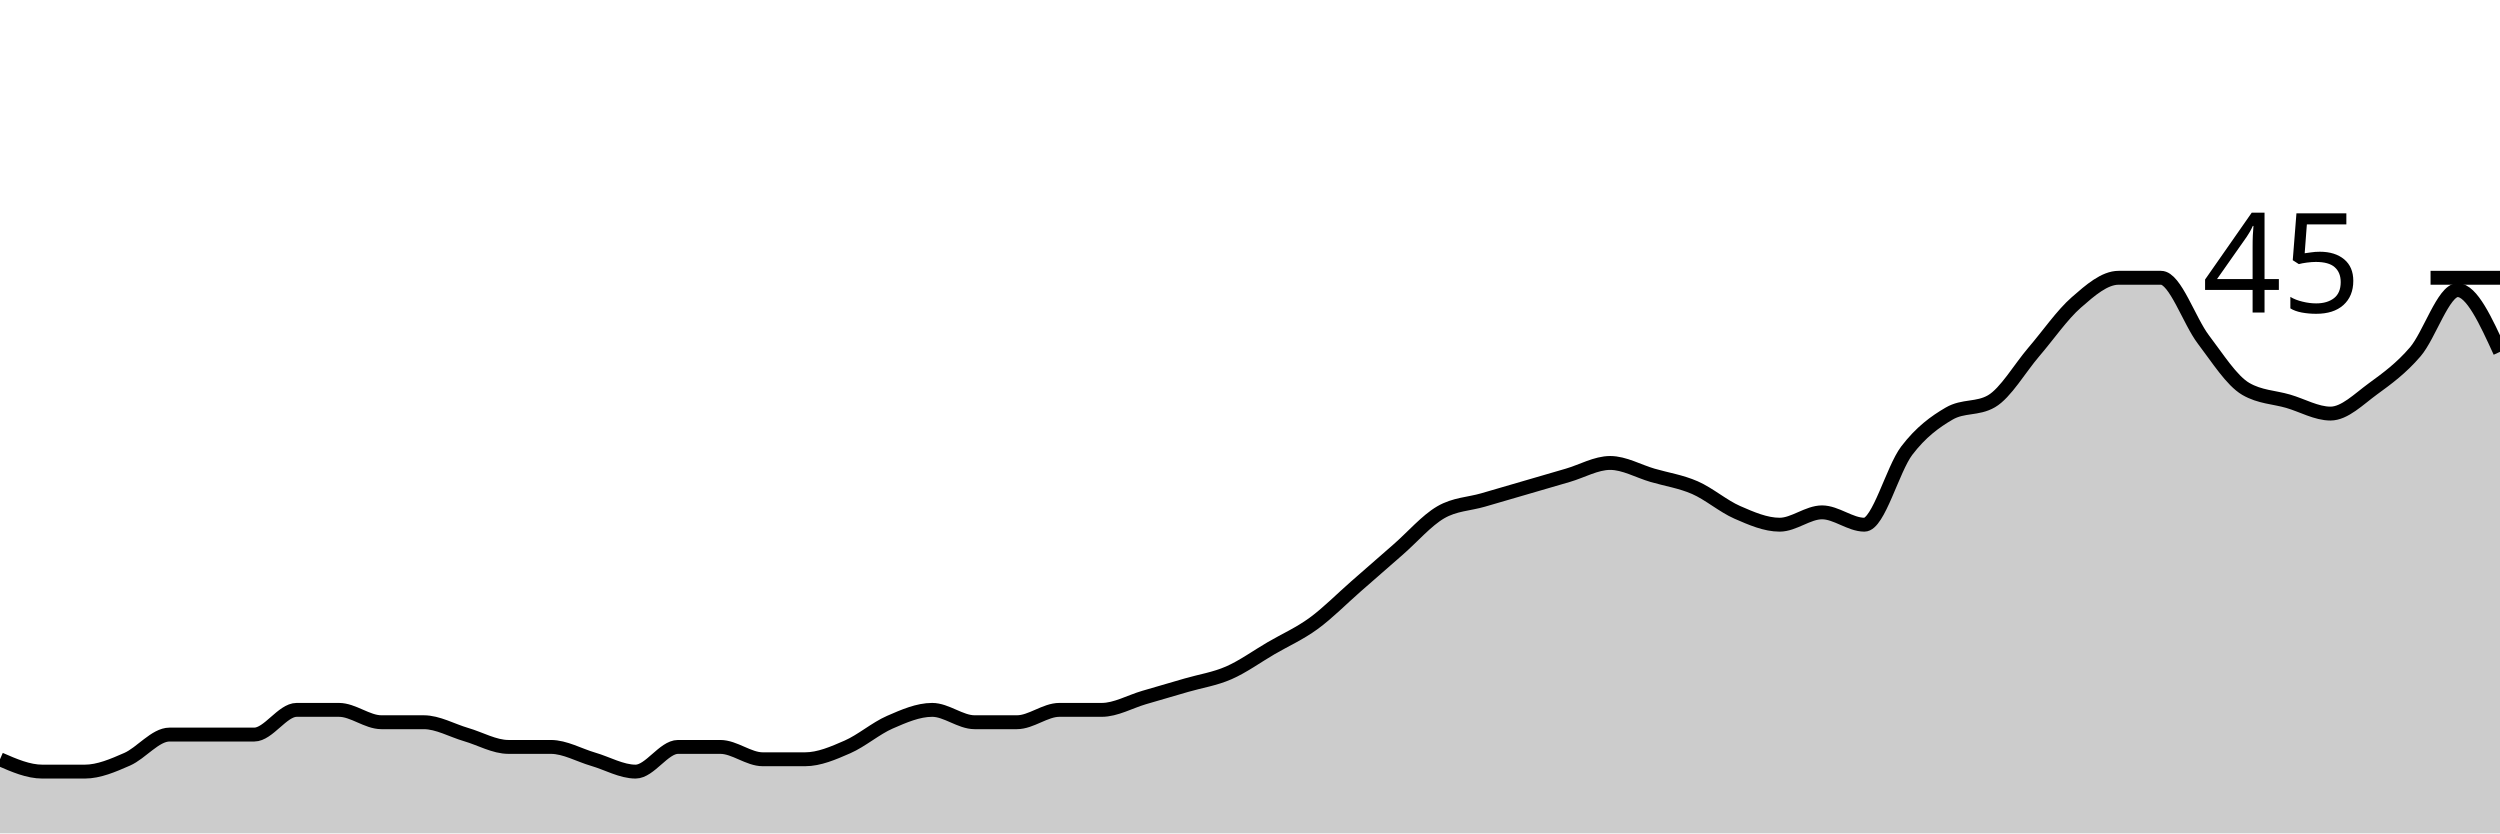
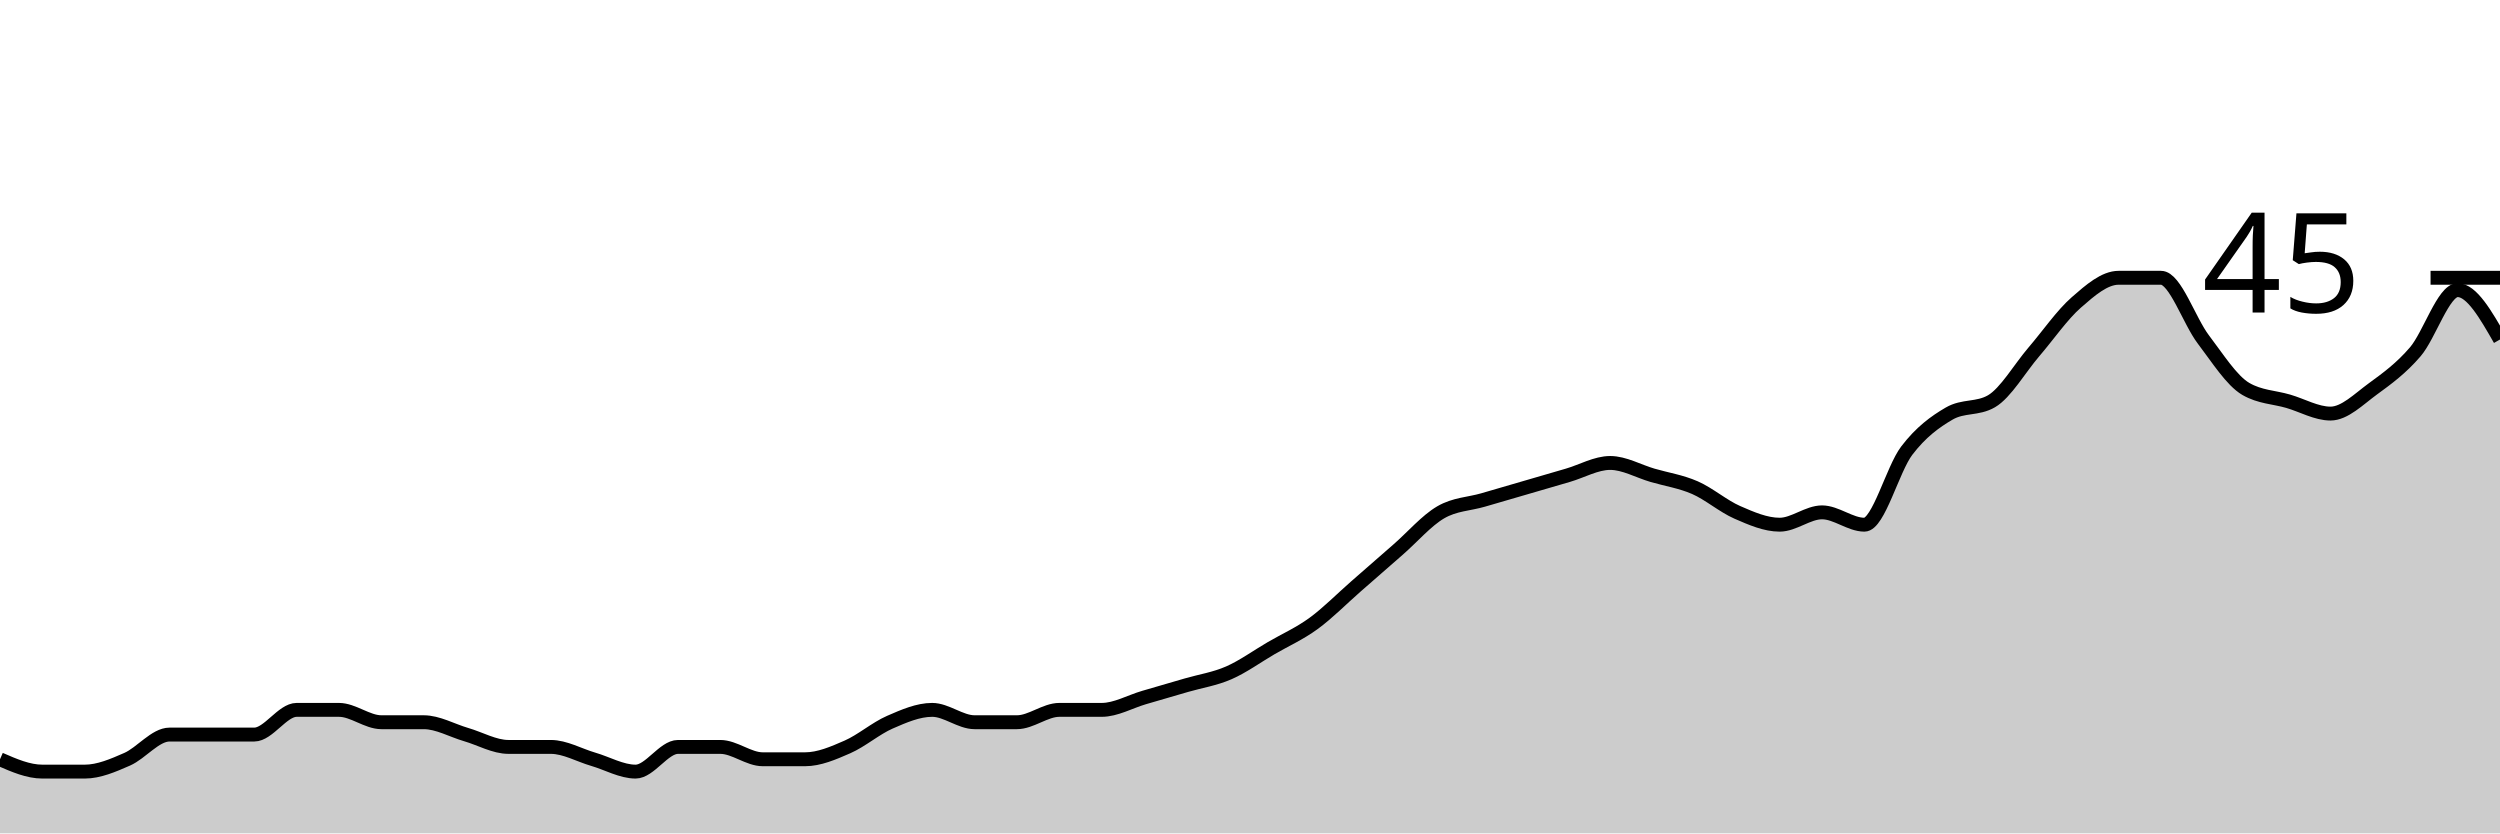
<svg xmlns="http://www.w3.org/2000/svg" viewBox="0 0 180 60">
  <g transform="translate(0,20)">
-     <path class="area" fill="rgba(0, 0, 0, 0.2)" d="M0,34.667C1.017,35.111,2.034,35.556,3.051,35.556C4.068,35.556,5.085,35.556,6.102,35.556C7.119,35.556,8.136,35.111,9.153,34.667C10.169,34.222,11.186,32.889,12.203,32.889C13.22,32.889,14.237,32.889,15.254,32.889C16.271,32.889,17.288,32.889,18.305,32.889C19.322,32.889,20.339,31.111,21.356,31.111C22.373,31.111,23.39,31.111,24.407,31.111C25.424,31.111,26.441,32,27.458,32C28.475,32,29.492,32,30.508,32C31.525,32,32.542,32.593,33.559,32.889C34.576,33.185,35.593,33.778,36.61,33.778C37.627,33.778,38.644,33.778,39.661,33.778C40.678,33.778,41.695,34.37,42.712,34.667C43.729,34.963,44.746,35.556,45.763,35.556C46.78,35.556,47.797,33.778,48.814,33.778C49.831,33.778,50.847,33.778,51.864,33.778C52.881,33.778,53.898,34.667,54.915,34.667C55.932,34.667,56.949,34.667,57.966,34.667C58.983,34.667,60,34.222,61.017,33.778C62.034,33.333,63.051,32.444,64.068,32C65.085,31.556,66.102,31.111,67.119,31.111C68.136,31.111,69.153,32,70.169,32C71.186,32,72.203,32,73.22,32C74.237,32,75.254,31.111,76.271,31.111C77.288,31.111,78.305,31.111,79.322,31.111C80.339,31.111,81.356,30.519,82.373,30.222C83.39,29.926,84.407,29.63,85.424,29.333C86.441,29.037,87.458,28.889,88.475,28.444C89.492,28,90.508,27.259,91.525,26.667C92.542,26.074,93.559,25.63,94.576,24.889C95.593,24.148,96.61,23.111,97.627,22.222C98.644,21.333,99.661,20.444,100.678,19.556C101.695,18.667,102.712,17.481,103.729,16.889C104.746,16.296,105.763,16.296,106.78,16C107.797,15.704,108.814,15.407,109.831,15.111C110.847,14.815,111.864,14.519,112.881,14.222C113.898,13.926,114.915,13.333,115.932,13.333C116.949,13.333,117.966,13.926,118.983,14.222C120,14.519,121.017,14.667,122.034,15.111C123.051,15.556,124.068,16.444,125.085,16.889C126.102,17.333,127.119,17.778,128.136,17.778C129.153,17.778,130.169,16.889,131.186,16.889C132.203,16.889,133.22,17.778,134.237,17.778C135.254,17.778,136.271,13.778,137.288,12.444C138.305,11.111,139.322,10.37,140.339,9.778C141.356,9.185,142.373,9.481,143.39,8.889C144.407,8.296,145.424,6.519,146.441,5.333C147.458,4.148,148.475,2.667,149.492,1.778C150.508,0.889,151.525,0,152.542,0C153.559,0,154.576,0,155.593,0C156.61,0,157.627,3.111,158.644,4.444C159.661,5.778,160.678,7.407,161.695,8C162.712,8.593,163.729,8.593,164.746,8.889C165.763,9.185,166.78,9.778,167.797,9.778C168.814,9.778,169.831,8.741,170.847,8C171.864,7.259,172.881,6.519,173.898,5.333C174.915,4.148,175.932,0.889,176.949,0.889C177.966,0.889,178.983,3.111,180,5.333L180,40C178.983,40,177.966,40,176.949,40C175.932,40,174.915,40,173.898,40C172.881,40,171.864,40,170.847,40C169.831,40,168.814,40,167.797,40C166.78,40,165.763,40,164.746,40C163.729,40,162.712,40,161.695,40C160.678,40,159.661,40,158.644,40C157.627,40,156.61,40,155.593,40C154.576,40,153.559,40,152.542,40C151.525,40,150.508,40,149.492,40C148.475,40,147.458,40,146.441,40C145.424,40,144.407,40,143.39,40C142.373,40,141.356,40,140.339,40C139.322,40,138.305,40,137.288,40C136.271,40,135.254,40,134.237,40C133.22,40,132.203,40,131.186,40C130.169,40,129.153,40,128.136,40C127.119,40,126.102,40,125.085,40C124.068,40,123.051,40,122.034,40C121.017,40,120,40,118.983,40C117.966,40,116.949,40,115.932,40C114.915,40,113.898,40,112.881,40C111.864,40,110.847,40,109.831,40C108.814,40,107.797,40,106.78,40C105.763,40,104.746,40,103.729,40C102.712,40,101.695,40,100.678,40C99.661,40,98.644,40,97.627,40C96.61,40,95.593,40,94.576,40C93.559,40,92.542,40,91.525,40C90.508,40,89.492,40,88.475,40C87.458,40,86.441,40,85.424,40C84.407,40,83.39,40,82.373,40C81.356,40,80.339,40,79.322,40C78.305,40,77.288,40,76.271,40C75.254,40,74.237,40,73.22,40C72.203,40,71.186,40,70.169,40C69.153,40,68.136,40,67.119,40C66.102,40,65.085,40,64.068,40C63.051,40,62.034,40,61.017,40C60,40,58.983,40,57.966,40C56.949,40,55.932,40,54.915,40C53.898,40,52.881,40,51.864,40C50.847,40,49.831,40,48.814,40C47.797,40,46.78,40,45.763,40C44.746,40,43.729,40,42.712,40C41.695,40,40.678,40,39.661,40C38.644,40,37.627,40,36.61,40C35.593,40,34.576,40,33.559,40C32.542,40,31.525,40,30.508,40C29.492,40,28.475,40,27.458,40C26.441,40,25.424,40,24.407,40C23.39,40,22.373,40,21.356,40C20.339,40,19.322,40,18.305,40C17.288,40,16.271,40,15.254,40C14.237,40,13.22,40,12.203,40C11.186,40,10.169,40,9.153,40C8.136,40,7.119,40,6.102,40C5.085,40,4.068,40,3.051,40C2.034,40,1.017,40,0,40Z" />
-     <path class="line" stroke="black" fill="none" d="M0,34.667C1.017,35.111,2.034,35.556,3.051,35.556C4.068,35.556,5.085,35.556,6.102,35.556C7.119,35.556,8.136,35.111,9.153,34.667C10.169,34.222,11.186,32.889,12.203,32.889C13.22,32.889,14.237,32.889,15.254,32.889C16.271,32.889,17.288,32.889,18.305,32.889C19.322,32.889,20.339,31.111,21.356,31.111C22.373,31.111,23.39,31.111,24.407,31.111C25.424,31.111,26.441,32,27.458,32C28.475,32,29.492,32,30.508,32C31.525,32,32.542,32.593,33.559,32.889C34.576,33.185,35.593,33.778,36.61,33.778C37.627,33.778,38.644,33.778,39.661,33.778C40.678,33.778,41.695,34.37,42.712,34.667C43.729,34.963,44.746,35.556,45.763,35.556C46.78,35.556,47.797,33.778,48.814,33.778C49.831,33.778,50.847,33.778,51.864,33.778C52.881,33.778,53.898,34.667,54.915,34.667C55.932,34.667,56.949,34.667,57.966,34.667C58.983,34.667,60,34.222,61.017,33.778C62.034,33.333,63.051,32.444,64.068,32C65.085,31.556,66.102,31.111,67.119,31.111C68.136,31.111,69.153,32,70.169,32C71.186,32,72.203,32,73.22,32C74.237,32,75.254,31.111,76.271,31.111C77.288,31.111,78.305,31.111,79.322,31.111C80.339,31.111,81.356,30.519,82.373,30.222C83.39,29.926,84.407,29.63,85.424,29.333C86.441,29.037,87.458,28.889,88.475,28.444C89.492,28,90.508,27.259,91.525,26.667C92.542,26.074,93.559,25.63,94.576,24.889C95.593,24.148,96.61,23.111,97.627,22.222C98.644,21.333,99.661,20.444,100.678,19.556C101.695,18.667,102.712,17.481,103.729,16.889C104.746,16.296,105.763,16.296,106.78,16C107.797,15.704,108.814,15.407,109.831,15.111C110.847,14.815,111.864,14.519,112.881,14.222C113.898,13.926,114.915,13.333,115.932,13.333C116.949,13.333,117.966,13.926,118.983,14.222C120,14.519,121.017,14.667,122.034,15.111C123.051,15.556,124.068,16.444,125.085,16.889C126.102,17.333,127.119,17.778,128.136,17.778C129.153,17.778,130.169,16.889,131.186,16.889C132.203,16.889,133.22,17.778,134.237,17.778C135.254,17.778,136.271,13.778,137.288,12.444C138.305,11.111,139.322,10.37,140.339,9.778C141.356,9.185,142.373,9.481,143.39,8.889C144.407,8.296,145.424,6.519,146.441,5.333C147.458,4.148,148.475,2.667,149.492,1.778C150.508,0.889,151.525,0,152.542,0C153.559,0,154.576,0,155.593,0C156.61,0,157.627,3.111,158.644,4.444C159.661,5.778,160.678,7.407,161.695,8C162.712,8.593,163.729,8.593,164.746,8.889C165.763,9.185,166.78,9.778,167.797,9.778C168.814,9.778,169.831,8.741,170.847,8C171.864,7.259,172.881,6.519,173.898,5.333C174.915,4.148,175.932,0.889,176.949,0.889C177.966,0.889,178.983,3.111,180,5.333" />
+     <path class="area" fill="rgba(0, 0, 0, 0.2)" d="M0,34.667C1.017,35.111,2.034,35.556,3.051,35.556C4.068,35.556,5.085,35.556,6.102,35.556C7.119,35.556,8.136,35.111,9.153,34.667C10.169,34.222,11.186,32.889,12.203,32.889C13.22,32.889,14.237,32.889,15.254,32.889C16.271,32.889,17.288,32.889,18.305,32.889C19.322,32.889,20.339,31.111,21.356,31.111C22.373,31.111,23.39,31.111,24.407,31.111C25.424,31.111,26.441,32,27.458,32C28.475,32,29.492,32,30.508,32C31.525,32,32.542,32.593,33.559,32.889C34.576,33.185,35.593,33.778,36.61,33.778C37.627,33.778,38.644,33.778,39.661,33.778C40.678,33.778,41.695,34.37,42.712,34.667C43.729,34.963,44.746,35.556,45.763,35.556C46.78,35.556,47.797,33.778,48.814,33.778C49.831,33.778,50.847,33.778,51.864,33.778C52.881,33.778,53.898,34.667,54.915,34.667C55.932,34.667,56.949,34.667,57.966,34.667C58.983,34.667,60,34.222,61.017,33.778C62.034,33.333,63.051,32.444,64.068,32C65.085,31.556,66.102,31.111,67.119,31.111C68.136,31.111,69.153,32,70.169,32C71.186,32,72.203,32,73.22,32C74.237,32,75.254,31.111,76.271,31.111C77.288,31.111,78.305,31.111,79.322,31.111C80.339,31.111,81.356,30.519,82.373,30.222C83.39,29.926,84.407,29.63,85.424,29.333C86.441,29.037,87.458,28.889,88.475,28.444C89.492,28,90.508,27.259,91.525,26.667C92.542,26.074,93.559,25.63,94.576,24.889C95.593,24.148,96.61,23.111,97.627,22.222C98.644,21.333,99.661,20.444,100.678,19.556C101.695,18.667,102.712,17.481,103.729,16.889C104.746,16.296,105.763,16.296,106.78,16C107.797,15.704,108.814,15.407,109.831,15.111C110.847,14.815,111.864,14.519,112.881,14.222C113.898,13.926,114.915,13.333,115.932,13.333C116.949,13.333,117.966,13.926,118.983,14.222C120,14.519,121.017,14.667,122.034,15.111C123.051,15.556,124.068,16.444,125.085,16.889C126.102,17.333,127.119,17.778,128.136,17.778C129.153,17.778,130.169,16.889,131.186,16.889C132.203,16.889,133.22,17.778,134.237,17.778C135.254,17.778,136.271,13.778,137.288,12.444C138.305,11.111,139.322,10.37,140.339,9.778C141.356,9.185,142.373,9.481,143.39,8.889C144.407,8.296,145.424,6.519,146.441,5.333C147.458,4.148,148.475,2.667,149.492,1.778C150.508,0.889,151.525,0,152.542,0C153.559,0,154.576,0,155.593,0C156.61,0,157.627,3.111,158.644,4.444C159.661,5.778,160.678,7.407,161.695,8C162.712,8.593,163.729,8.593,164.746,8.889C165.763,9.185,166.78,9.778,167.797,9.778C168.814,9.778,169.831,8.741,170.847,8C171.864,7.259,172.881,6.519,173.898,5.333C174.915,4.148,175.932,0.889,176.949,0.889C177.966,0.889,178.983,2.667,180,4.444L180,40C178.983,40,177.966,40,176.949,40C175.932,40,174.915,40,173.898,40C172.881,40,171.864,40,170.847,40C169.831,40,168.814,40,167.797,40C166.78,40,165.763,40,164.746,40C163.729,40,162.712,40,161.695,40C160.678,40,159.661,40,158.644,40C157.627,40,156.61,40,155.593,40C154.576,40,153.559,40,152.542,40C151.525,40,150.508,40,149.492,40C148.475,40,147.458,40,146.441,40C145.424,40,144.407,40,143.39,40C142.373,40,141.356,40,140.339,40C139.322,40,138.305,40,137.288,40C136.271,40,135.254,40,134.237,40C133.22,40,132.203,40,131.186,40C130.169,40,129.153,40,128.136,40C127.119,40,126.102,40,125.085,40C124.068,40,123.051,40,122.034,40C121.017,40,120,40,118.983,40C117.966,40,116.949,40,115.932,40C114.915,40,113.898,40,112.881,40C111.864,40,110.847,40,109.831,40C108.814,40,107.797,40,106.78,40C105.763,40,104.746,40,103.729,40C102.712,40,101.695,40,100.678,40C99.661,40,98.644,40,97.627,40C96.61,40,95.593,40,94.576,40C93.559,40,92.542,40,91.525,40C90.508,40,89.492,40,88.475,40C87.458,40,86.441,40,85.424,40C84.407,40,83.39,40,82.373,40C81.356,40,80.339,40,79.322,40C78.305,40,77.288,40,76.271,40C75.254,40,74.237,40,73.22,40C72.203,40,71.186,40,70.169,40C69.153,40,68.136,40,67.119,40C66.102,40,65.085,40,64.068,40C63.051,40,62.034,40,61.017,40C60,40,58.983,40,57.966,40C56.949,40,55.932,40,54.915,40C53.898,40,52.881,40,51.864,40C50.847,40,49.831,40,48.814,40C47.797,40,46.78,40,45.763,40C44.746,40,43.729,40,42.712,40C41.695,40,40.678,40,39.661,40C38.644,40,37.627,40,36.61,40C35.593,40,34.576,40,33.559,40C32.542,40,31.525,40,30.508,40C29.492,40,28.475,40,27.458,40C26.441,40,25.424,40,24.407,40C23.39,40,22.373,40,21.356,40C20.339,40,19.322,40,18.305,40C17.288,40,16.271,40,15.254,40C14.237,40,13.22,40,12.203,40C11.186,40,10.169,40,9.153,40C8.136,40,7.119,40,6.102,40C5.085,40,4.068,40,3.051,40C2.034,40,1.017,40,0,40Z" />
+     <path class="line" stroke="black" fill="none" d="M0,34.667C1.017,35.111,2.034,35.556,3.051,35.556C4.068,35.556,5.085,35.556,6.102,35.556C7.119,35.556,8.136,35.111,9.153,34.667C10.169,34.222,11.186,32.889,12.203,32.889C13.22,32.889,14.237,32.889,15.254,32.889C16.271,32.889,17.288,32.889,18.305,32.889C19.322,32.889,20.339,31.111,21.356,31.111C22.373,31.111,23.39,31.111,24.407,31.111C25.424,31.111,26.441,32,27.458,32C28.475,32,29.492,32,30.508,32C31.525,32,32.542,32.593,33.559,32.889C34.576,33.185,35.593,33.778,36.61,33.778C37.627,33.778,38.644,33.778,39.661,33.778C40.678,33.778,41.695,34.37,42.712,34.667C43.729,34.963,44.746,35.556,45.763,35.556C46.78,35.556,47.797,33.778,48.814,33.778C49.831,33.778,50.847,33.778,51.864,33.778C52.881,33.778,53.898,34.667,54.915,34.667C55.932,34.667,56.949,34.667,57.966,34.667C58.983,34.667,60,34.222,61.017,33.778C62.034,33.333,63.051,32.444,64.068,32C65.085,31.556,66.102,31.111,67.119,31.111C68.136,31.111,69.153,32,70.169,32C71.186,32,72.203,32,73.22,32C74.237,32,75.254,31.111,76.271,31.111C77.288,31.111,78.305,31.111,79.322,31.111C80.339,31.111,81.356,30.519,82.373,30.222C83.39,29.926,84.407,29.63,85.424,29.333C86.441,29.037,87.458,28.889,88.475,28.444C89.492,28,90.508,27.259,91.525,26.667C92.542,26.074,93.559,25.63,94.576,24.889C95.593,24.148,96.61,23.111,97.627,22.222C98.644,21.333,99.661,20.444,100.678,19.556C101.695,18.667,102.712,17.481,103.729,16.889C104.746,16.296,105.763,16.296,106.78,16C107.797,15.704,108.814,15.407,109.831,15.111C110.847,14.815,111.864,14.519,112.881,14.222C113.898,13.926,114.915,13.333,115.932,13.333C116.949,13.333,117.966,13.926,118.983,14.222C120,14.519,121.017,14.667,122.034,15.111C123.051,15.556,124.068,16.444,125.085,16.889C126.102,17.333,127.119,17.778,128.136,17.778C129.153,17.778,130.169,16.889,131.186,16.889C132.203,16.889,133.22,17.778,134.237,17.778C135.254,17.778,136.271,13.778,137.288,12.444C138.305,11.111,139.322,10.37,140.339,9.778C141.356,9.185,142.373,9.481,143.39,8.889C144.407,8.296,145.424,6.519,146.441,5.333C147.458,4.148,148.475,2.667,149.492,1.778C150.508,0.889,151.525,0,152.542,0C153.559,0,154.576,0,155.593,0C156.61,0,157.627,3.111,158.644,4.444C159.661,5.778,160.678,7.407,161.695,8C162.712,8.593,163.729,8.593,164.746,8.889C165.763,9.185,166.78,9.778,167.797,9.778C168.814,9.778,169.831,8.741,170.847,8C171.864,7.259,172.881,6.519,173.898,5.333C174.915,4.148,175.932,0.889,176.949,0.889C177.966,0.889,178.983,2.667,180,4.444" />
    <path class="axis-ceiling" stroke-width="1" stroke="black" fill="none" d="M175,0L180,0" />
    <text class="axis-ceiling-label" font-family="sans-serif" text-anchor="end" font-size="10px" x="170" y="2.5">45</text>
  </g>
</svg>
